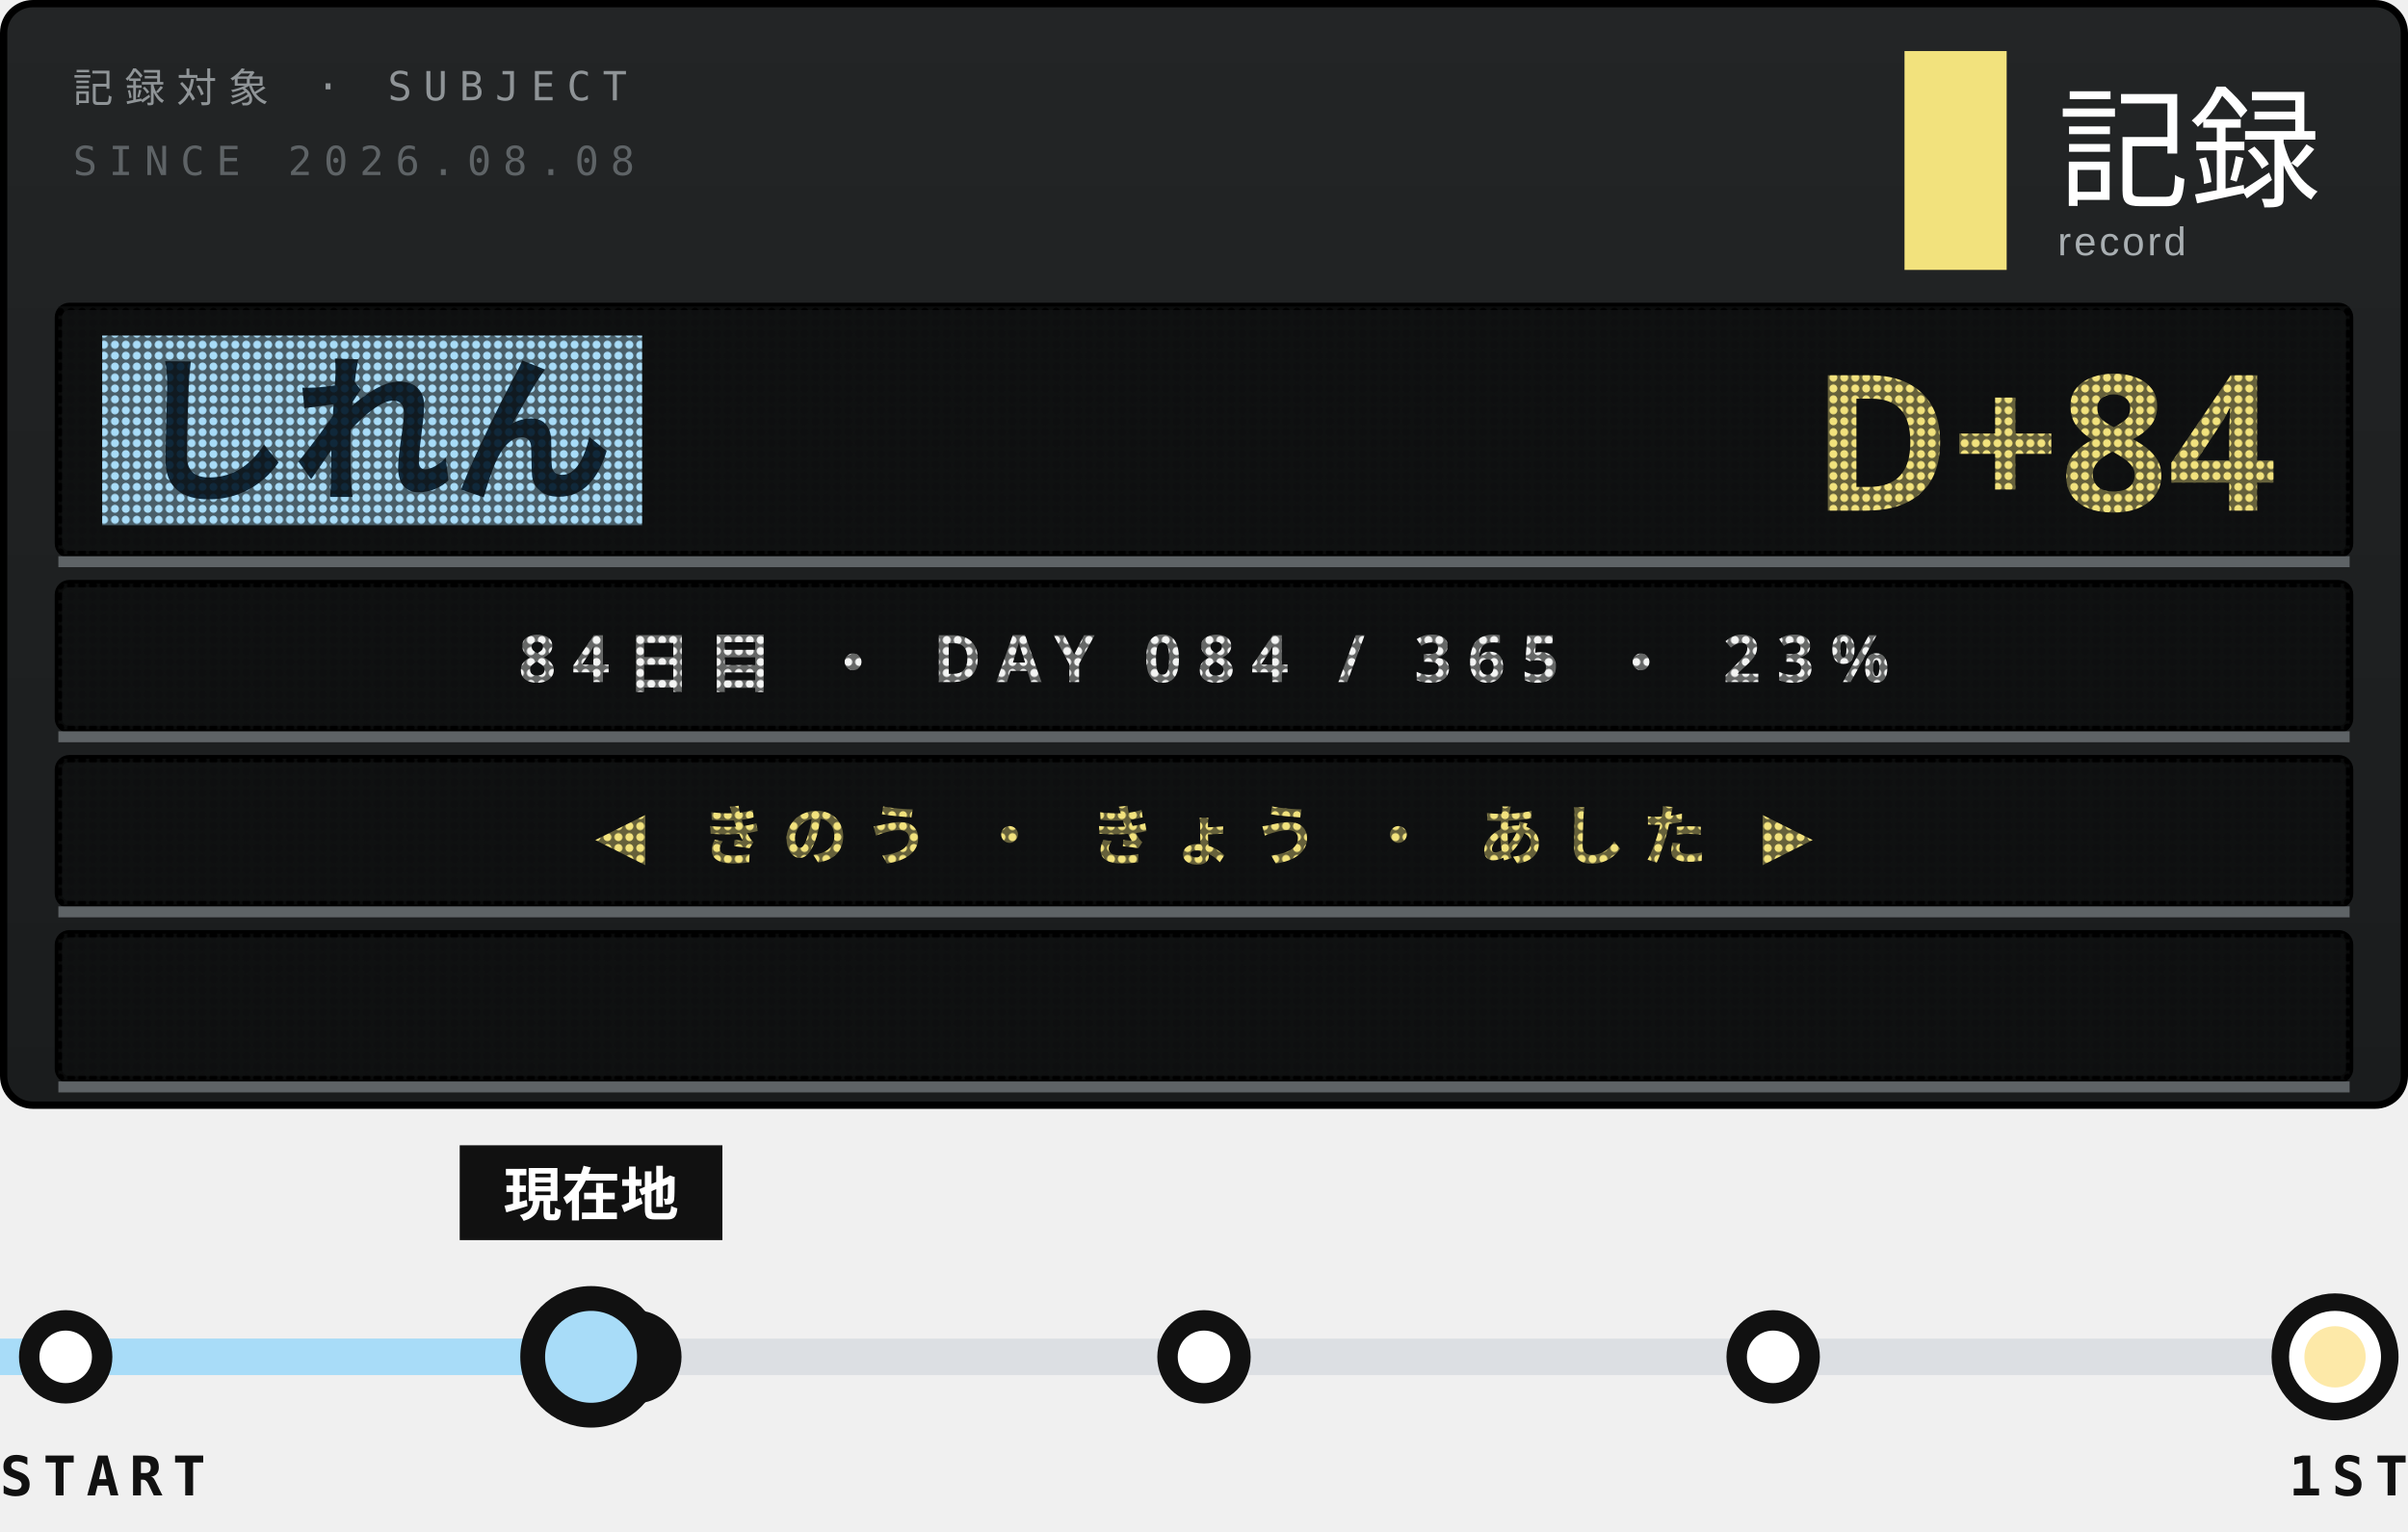
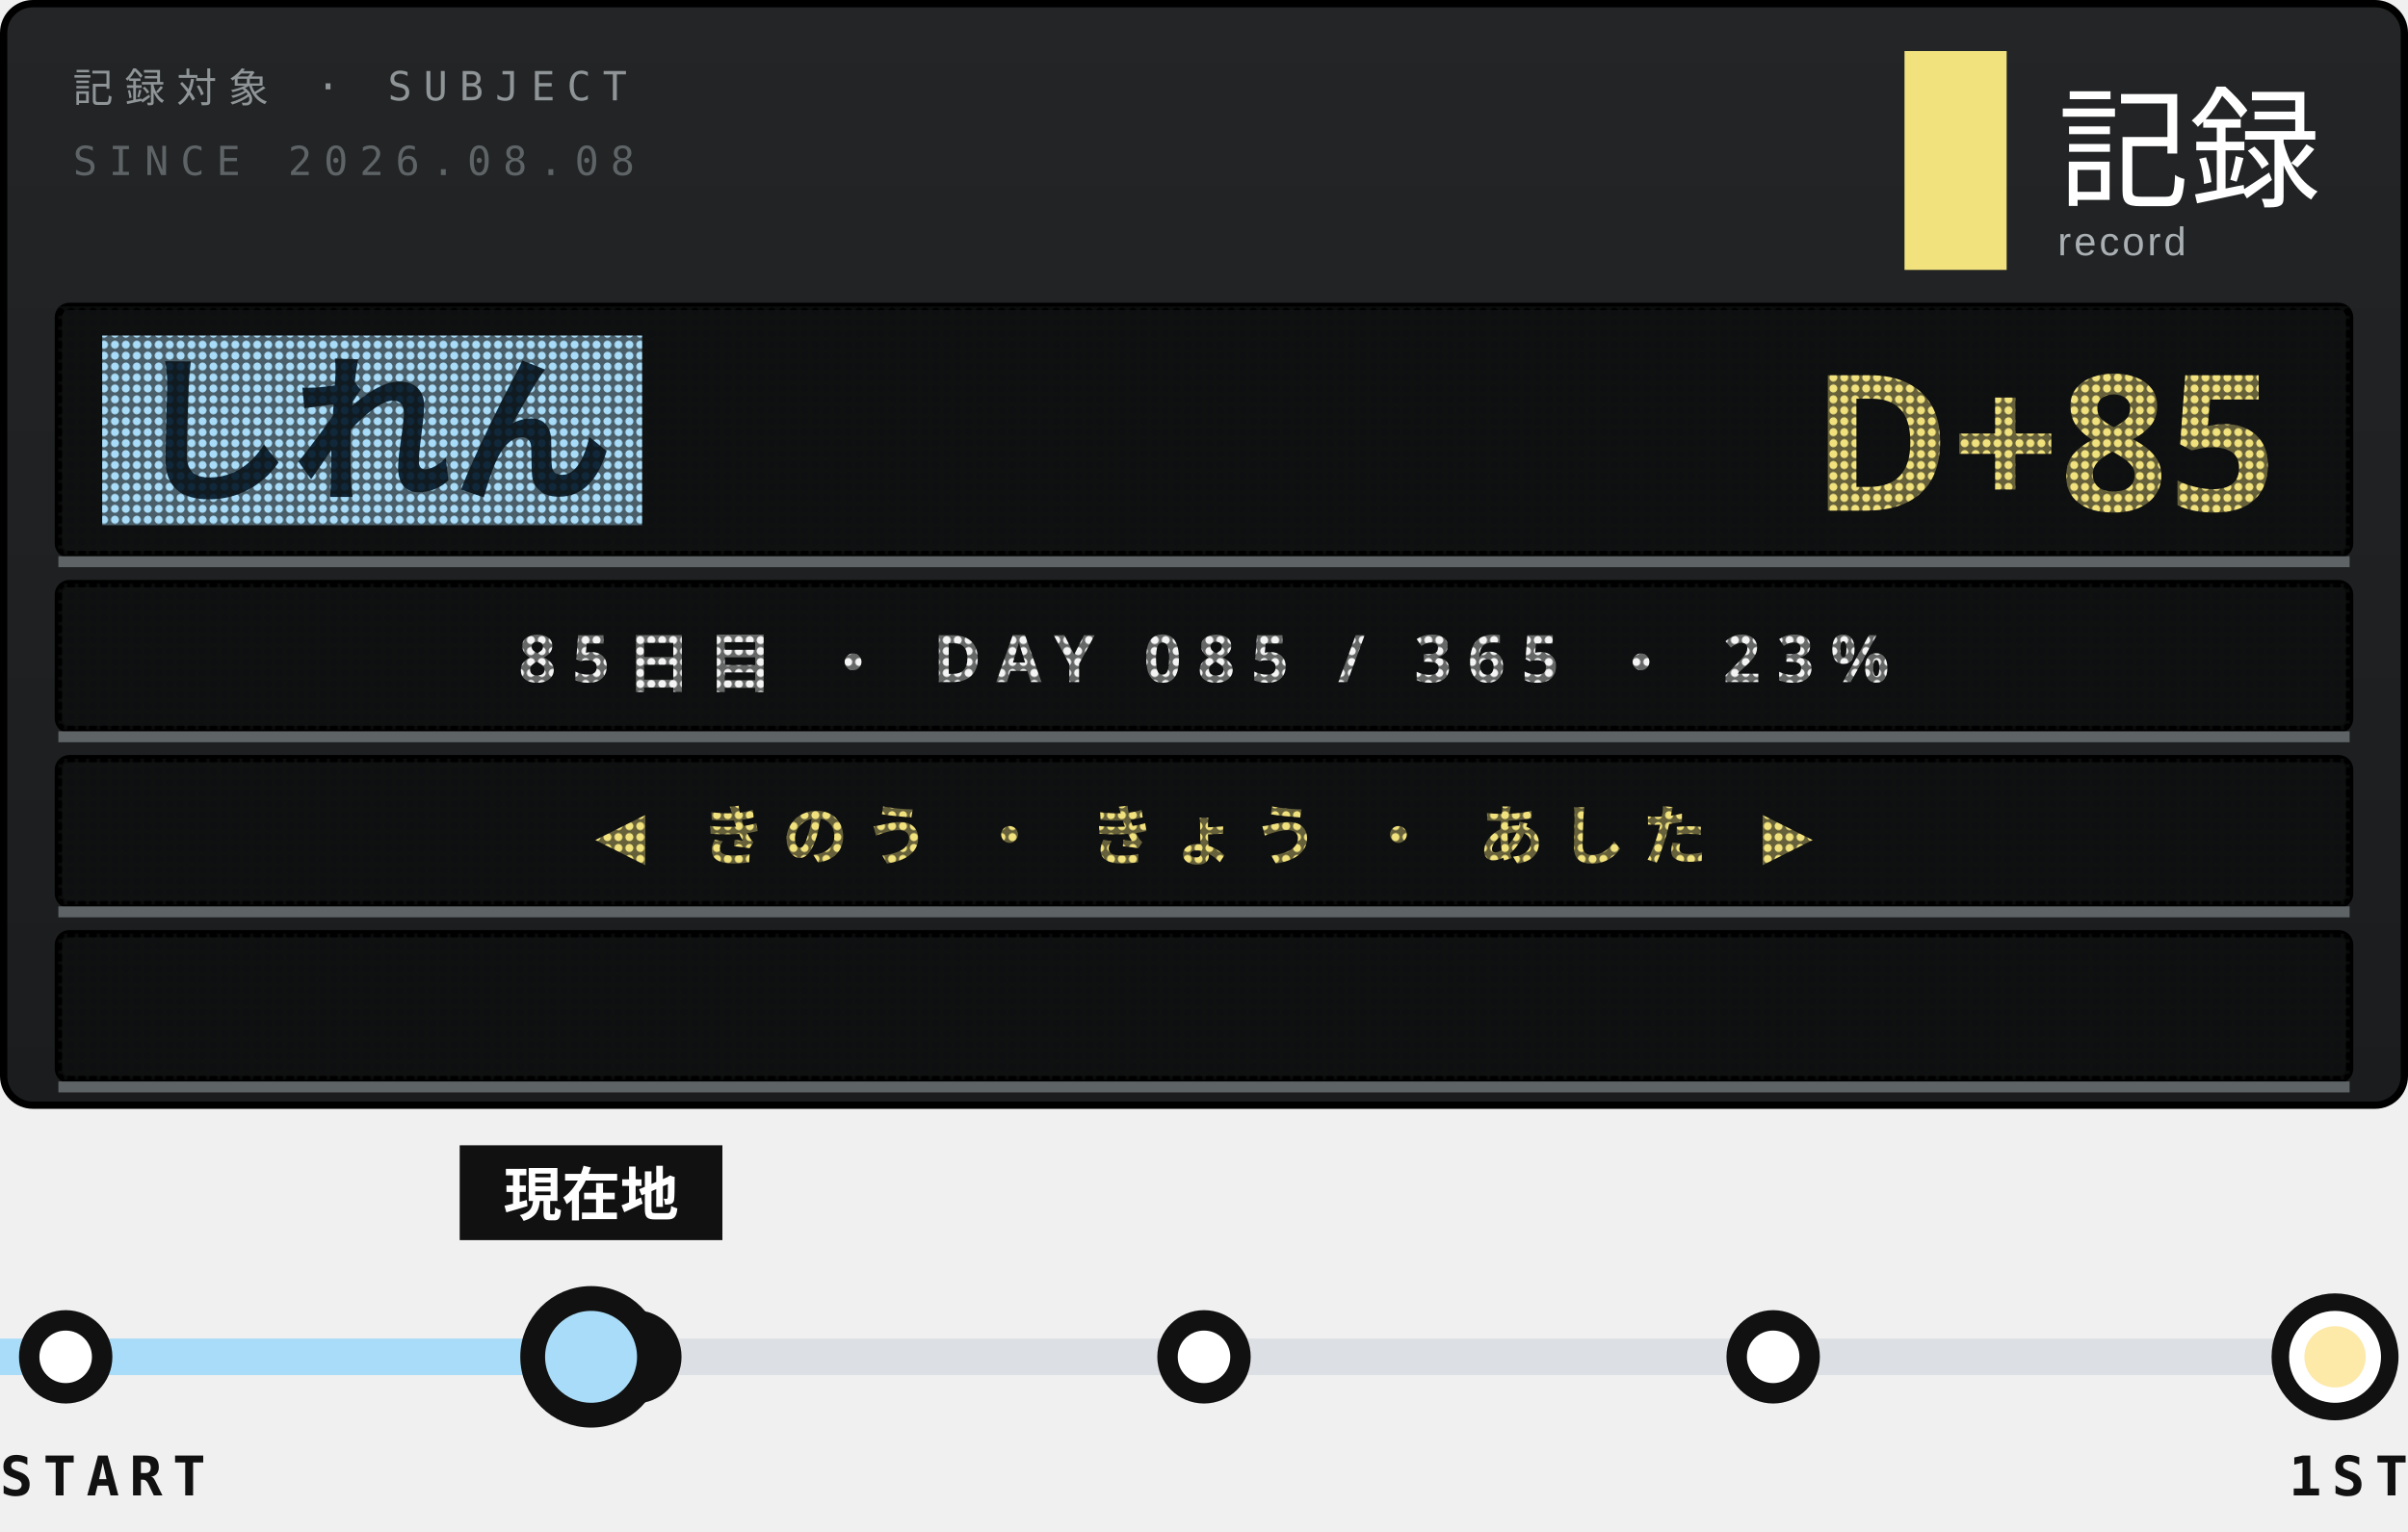
<svg xmlns="http://www.w3.org/2000/svg" width="330" height="210">
  <style>text{font:400 6.5px 'IBM Plex Mono',Menlo,monospace;letter-spacing:1.2px;fill:#5E6366}.s{font-size:5.5px}.v{font-weight:600;font-size:9px;fill:#111;letter-spacing:0}.b{font:900 20px 'Arial Black',sans-serif;fill:#111;letter-spacing:0}.j{font:800 11px 'Hiragino Sans','Noto Sans JP',sans-serif;fill:#111;letter-spacing:2px}</style>
  <defs>
    <linearGradient id="g" x1="0" y1="0" x2="0" y2="1">
      <stop offset="0" stop-color="#232526" />
      <stop offset="1" stop-color="#1A1C1D" />
    </linearGradient>
    <pattern id="L" width="1.5" height="1.5" patternUnits="userSpaceOnUse">
      <path d="M0 0h1.5v1.5H0zM.75 .2a.55 .55 0 1 0 .001 0z" fill="#111213" fill-opacity=".62" fill-rule="evenodd" />
    </pattern>
    <clipPath id="q">
      <rect x="9" y="128" width="312" height="20" />
    </clipPath>
  </defs>
  <rect x=".5" y=".5" width="329" height="151" rx="4" fill="url(#g)" stroke="#000" />
  <text x="10" y="14" style="font-size:5.5px;letter-spacing:1.6px;fill:#8F9497">記録対象 · SUBJECT</text>
  <text x="10" y="24" style="font-size:5.5px;letter-spacing:1.6px">SINCE 2026.08.08</text>
  <rect x="261" y="7" width="14" height="30" fill="#F2E27D" />
  <text x="282" y="27" style="font-family:'Hiragino Sans','Noto Sans JP',sans-serif;font-size:18px;font-weight:500;letter-spacing:0;fill:#fff">記録</text>
  <text x="282" y="35" style="font-family:Arial,sans-serif;font-size:5.5px;letter-spacing:.4px;fill:#A9AFB2">record</text>
  <rect x="8" y="42" width="314" height="34" rx="1.5" fill="#0E0F10" stroke="#000" />
  <rect x="14" y="46" width="74" height="26" fill="#A8DCF8" />
  <text class="j" x="18" y="67" style="font-size:22px;font-weight:900;letter-spacing:0;fill:#10283A">しれん</text>
-   <text class="b" x="312" y="70" text-anchor="end" style="font-size:26px;fill:#F2E27D">D+84</text>
+   <text class="b" x="312" y="70" text-anchor="end" style="font-size:26px;fill:#F2E27D">D+85</text>
  <rect x="8" y="42" width="314" height="34" fill="url(#L)" />
  <path d="M8 77H322" stroke="#5E6366" stroke-width="1.5" />
  <rect x="8" y="80" width="314" height="20" rx="1.5" fill="#0E0F10" stroke="#000" />
-   <text class="j" x="165" y="93.5" text-anchor="middle" style="font-size:9px;font-weight:700;letter-spacing:2.2px;fill:#F3F4F3">84日目 ・ DAY 084 / 365 ・ 23%</text>
+   <text class="j" x="165" y="93.5" text-anchor="middle" style="font-size:9px;font-weight:700;letter-spacing:2.2px;fill:#F3F4F3">85日目 ・ DAY 085 / 365 ・ 23%</text>
  <rect x="8" y="80" width="314" height="20" fill="url(#L)" />
  <path d="M8 101H322" stroke="#5E6366" stroke-width="1.5" />
  <rect x="8" y="104" width="314" height="20" rx="1.5" fill="#0E0F10" stroke="#000" />
  <text class="j" x="165" y="117.5" text-anchor="middle" style="font-size:9px;font-weight:700;letter-spacing:2.2px;fill:#F2E27D">◀ きのう ・ きょう ・ あした ▶</text>
  <rect x="8" y="104" width="314" height="20" fill="url(#L)" />
  <path d="M8 125H322" stroke="#5E6366" stroke-width="1.5" />
  <rect x="8" y="128" width="314" height="20" rx="1.5" fill="#0E0F10" stroke="#000" />
  <g clip-path="url(#q)">
-     <text class="j" x="322" y="141.5" textLength="371" style="font-size:9px;font-weight:700;letter-spacing:1.4px;fill:#FDE9A8">※1周年まで あと 282日 ・ 2027.08.08 ・ 記録は続く<animateTransform attributeName="transform" type="translate" from="0 0" to="-685 0" dur="19.03s" repeatCount="indefinite" />
+     <text class="j" x="322" y="141.5" textLength="371" style="font-size:9px;font-weight:700;letter-spacing:1.4px;fill:#FDE9A8">※1周年まで あと 281日 ・ 2027.08.08 ・ 記録は続く<animateTransform attributeName="transform" type="translate" from="0 0" to="-685 0" dur="19.03s" repeatCount="indefinite" />
    </text>
  </g>
  <rect x="8" y="128" width="314" height="20" fill="url(#L)" />
  <path d="M8 149H322" stroke="#5E6366" stroke-width="1.5" />
  <path d="M9 186H320" stroke="#DCDFE3" stroke-width="5" />
  <path d="M0 186H73" stroke="#A8DCF8" stroke-width="5" />
  <g fill="#fff" stroke="#111" stroke-width="2.8">
    <circle cx="9" cy="186" r="5" />
    <circle cx="87" cy="186" r="5" />
    <circle cx="165" cy="186" r="5" />
    <circle cx="243" cy="186" r="5" />
  </g>
  <circle cx="320" cy="186" r="7.5" fill="#fff" stroke="#111" stroke-width="2.4" />
  <circle cx="320" cy="186" r="4.2" fill="#FDE9A8" />
  <circle cx="81" cy="186" r="9" fill-opacity="0">
    <animate attributeName="r" values="9;20" keyTimes="0;1" calcMode="spline" keySplines=".2 .7 .3 1" dur="3.6s" begin="0s" repeatCount="indefinite" />
    <animate attributeName="fill-opacity" values=".13;0" dur="3.6s" begin="0s" repeatCount="indefinite" />
  </circle>
  <circle cx="81" cy="186" r="9" fill-opacity="0">
    <animate attributeName="r" values="9;20" keyTimes="0;1" calcMode="spline" keySplines=".2 .7 .3 1" dur="3.6s" begin="1.8s" repeatCount="indefinite" />
    <animate attributeName="fill-opacity" values=".13;0" dur="3.6s" begin="1.8s" repeatCount="indefinite" />
  </circle>
  <rect x="63" y="157" width="36" height="13" fill="#111" />
  <text class="j" x="81" y="166.6" text-anchor="middle" style="font-size:8px;letter-spacing:0;fill:#fff">現在地</text>
  <circle cx="81" cy="186" r="8" fill="#A8DCF8" stroke="#111" stroke-width="3.4" />
  <text class="v" y="205" style="font-size:7.5px;letter-spacing:1.4px">START</text>
  <text class="v" x="330" y="205" text-anchor="end" style="font-size:7.5px;letter-spacing:1.4px">1ST</text>
</svg>
